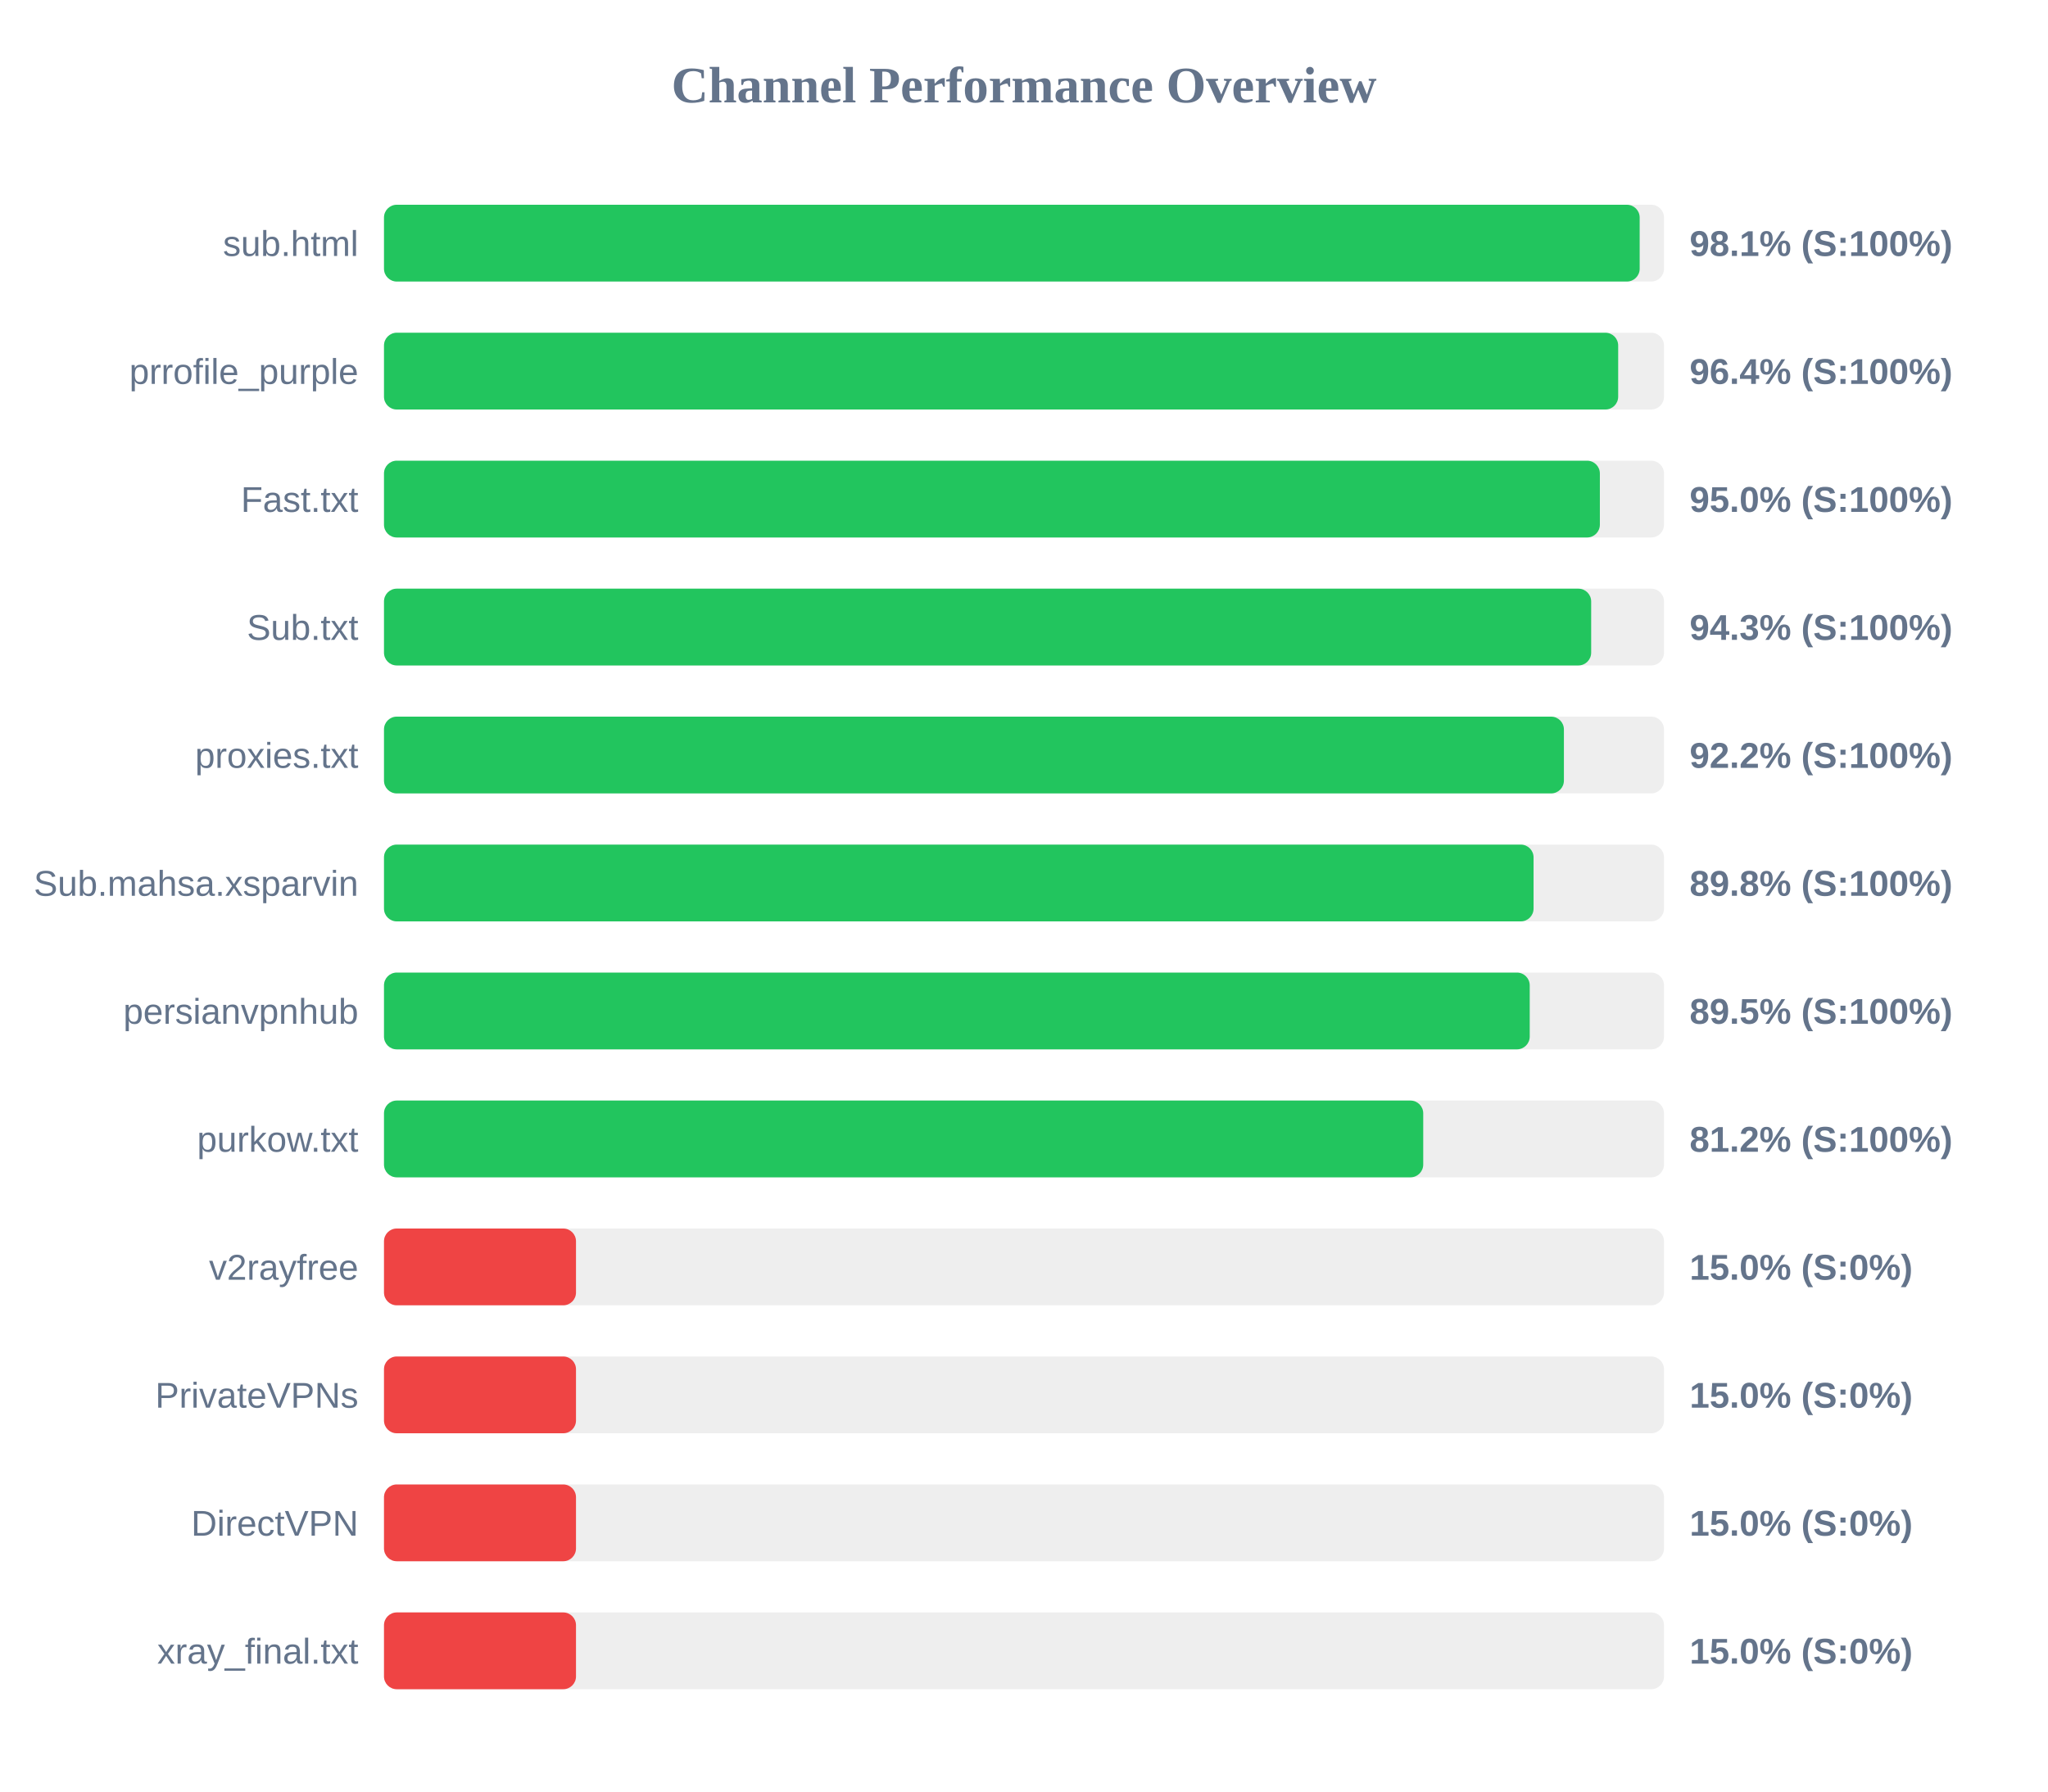
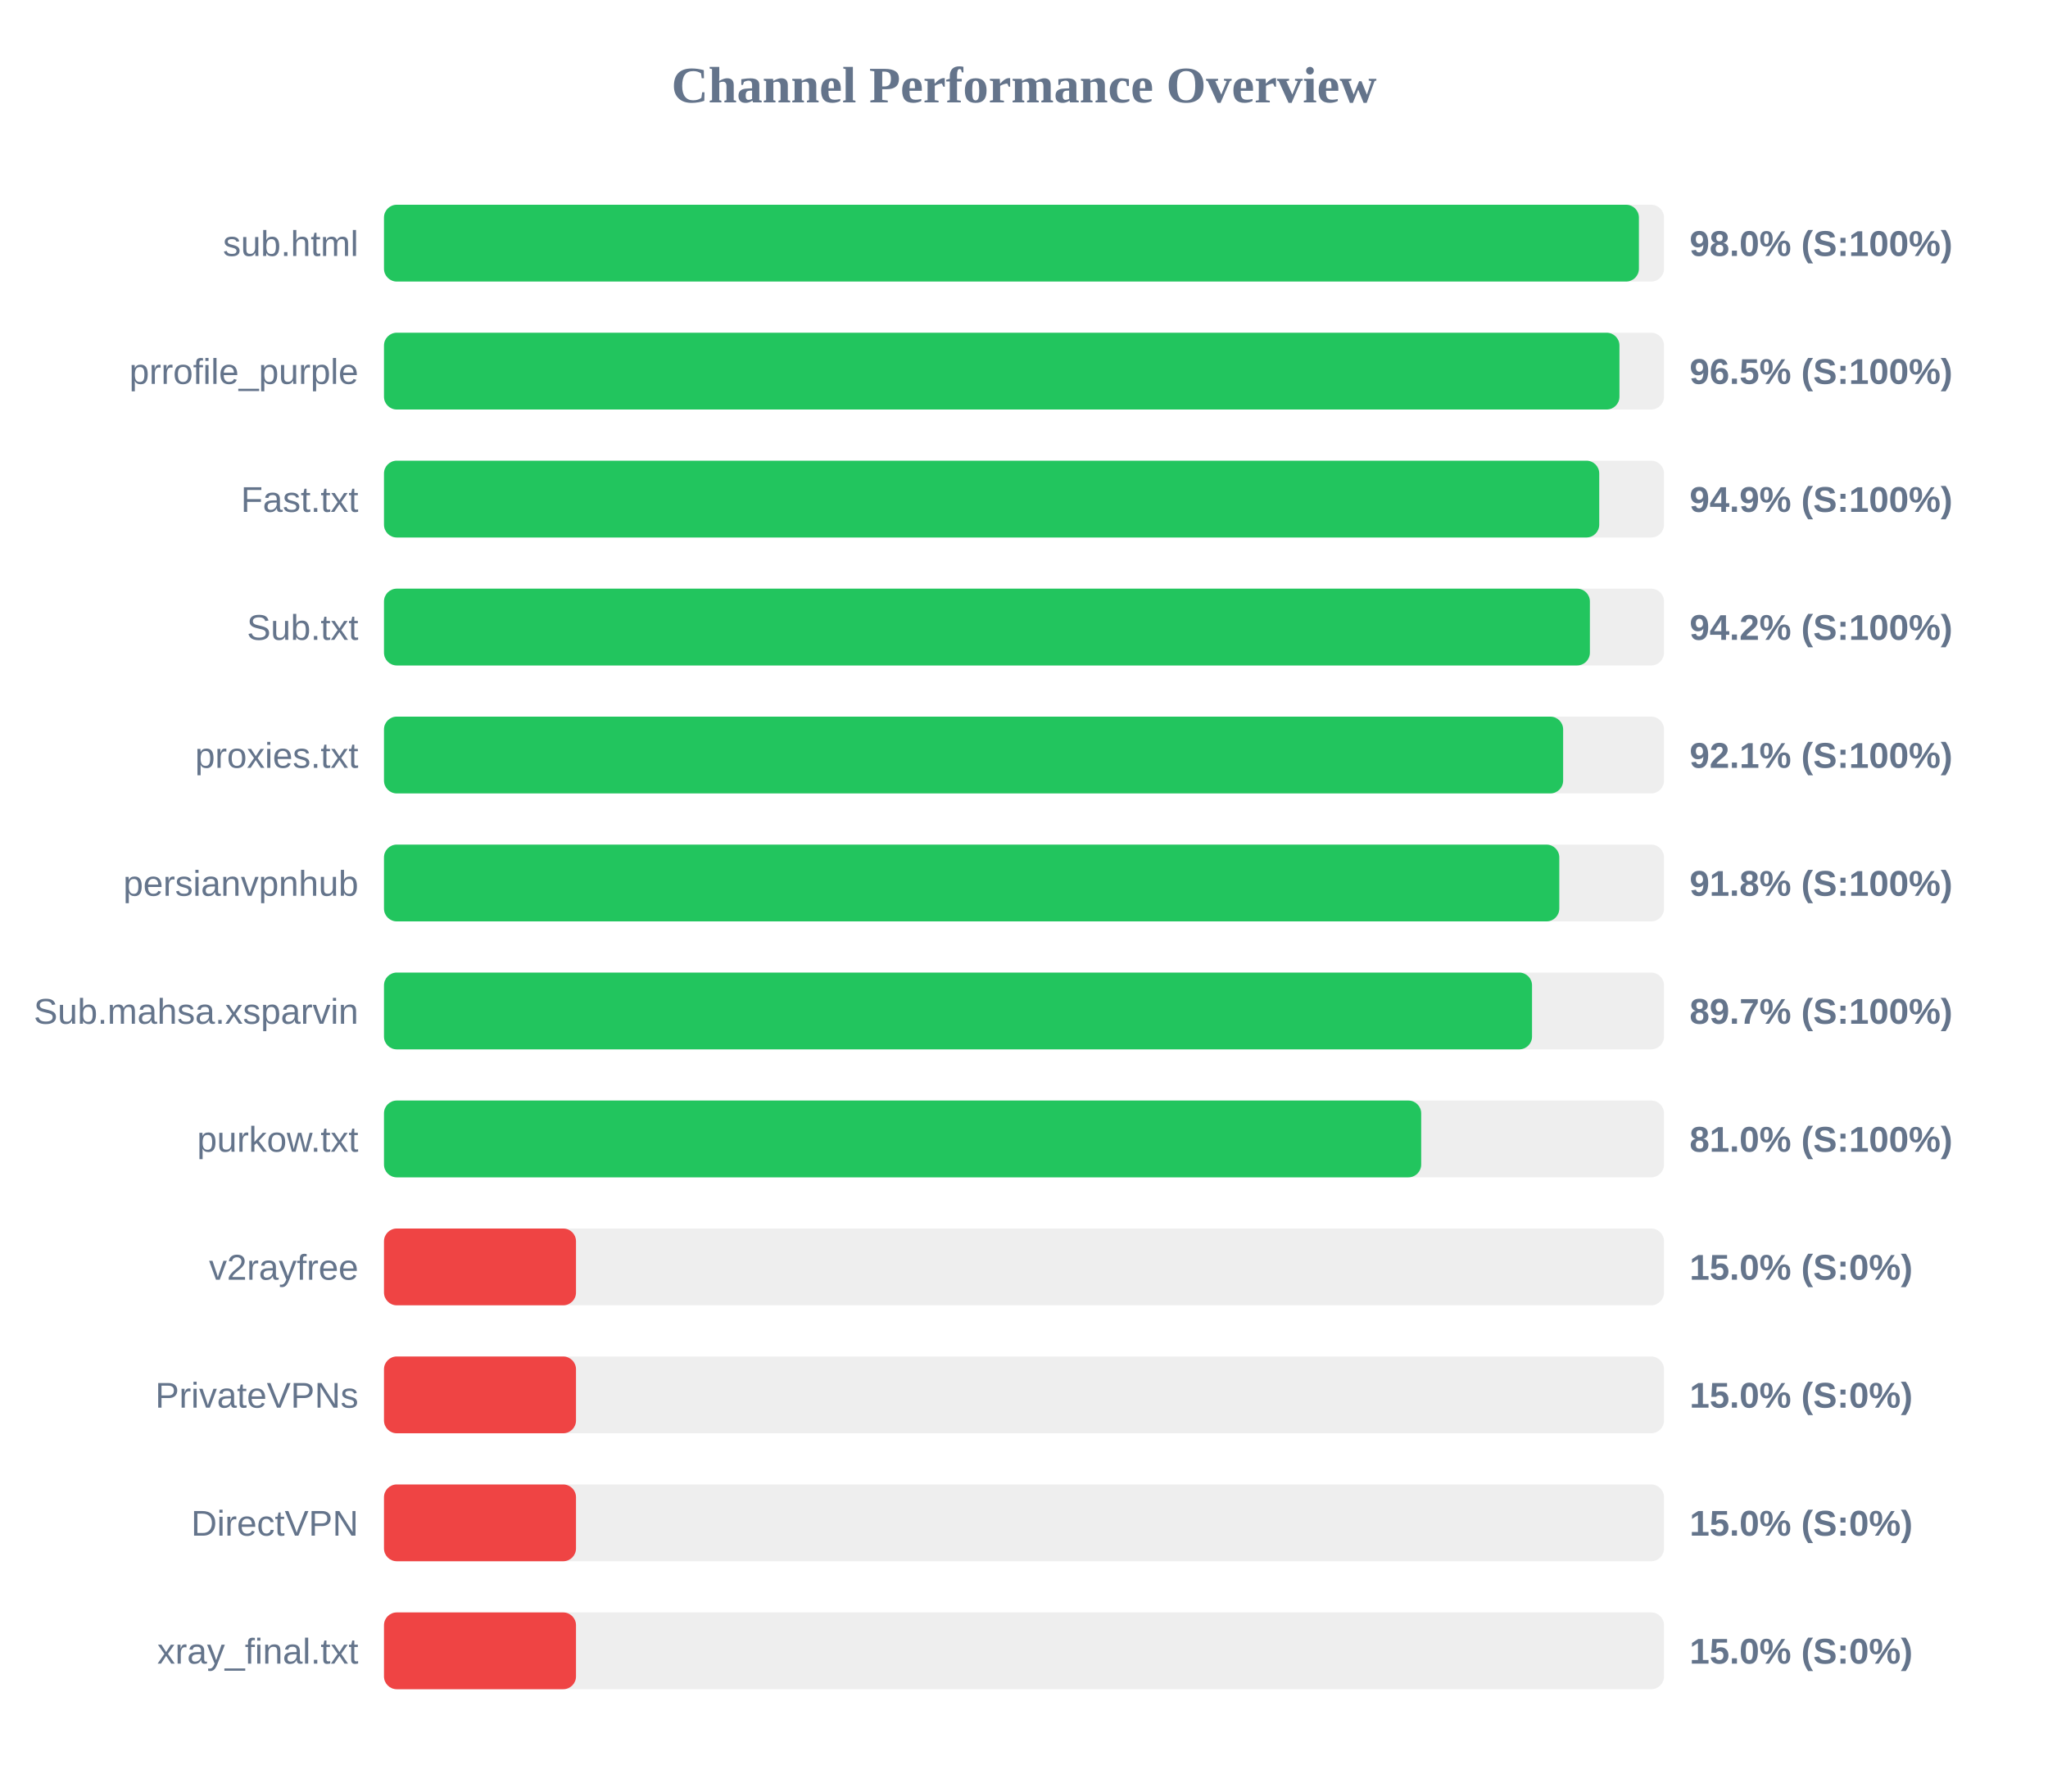
<svg xmlns="http://www.w3.org/2000/svg" width="800" height="700" version="1.1">
  <style>
        .row { font: 14px Arial; fill: #64748b; }
        .score { font: bold 14px Arial; fill: #64748b; }
    </style>
  <text x="400" y="40" text-anchor="middle" font-size="20px" font-weight="bold" fill="#64748b">Channel Performance Overview</text>
  <rect x="150" y="80" width="500" height="30" fill="#eee" rx="5" />
-   <rect x="150" y="80" width="490.5" height="30" fill="#22c55e" rx="5" />
+   <rect x="150" y="80" width="490.2" height="30" fill="#22c55e" rx="5" />
  <text x="140" y="100" text-anchor="end" class="row">sub.html</text>
-   <text x="660" y="100" text-anchor="start" class="score">98.1% (S:100%)</text>
+   <text x="660" y="100" text-anchor="start" class="score">98.0% (S:100%)</text>
  <rect x="150" y="130" width="500" height="30" fill="#eee" rx="5" />
-   <rect x="150" y="130" width="482.1" height="30" fill="#22c55e" rx="5" />
+   <rect x="150" y="130" width="482.6" height="30" fill="#22c55e" rx="5" />
  <text x="140" y="150" text-anchor="end" class="row">prrofile_purple</text>
-   <text x="660" y="150" text-anchor="start" class="score">96.4% (S:100%)</text>
+   <text x="660" y="150" text-anchor="start" class="score">96.5% (S:100%)</text>
  <rect x="150" y="180" width="500" height="30" fill="#eee" rx="5" />
-   <rect x="150" y="180" width="474.95" height="30" fill="#22c55e" rx="5" />
+   <rect x="150" y="180" width="474.7" height="30" fill="#22c55e" rx="5" />
  <text x="140" y="200" text-anchor="end" class="row">Fast.txt</text>
-   <text x="660" y="200" text-anchor="start" class="score">95.0% (S:100%)</text>
+   <text x="660" y="200" text-anchor="start" class="score">94.9% (S:100%)</text>
  <rect x="150" y="230" width="500" height="30" fill="#eee" rx="5" />
-   <rect x="150" y="230" width="471.55" height="30" fill="#22c55e" rx="5" />
+   <rect x="150" y="230" width="471.05" height="30" fill="#22c55e" rx="5" />
  <text x="140" y="250" text-anchor="end" class="row">Sub.txt</text>
-   <text x="660" y="250" text-anchor="start" class="score">94.3% (S:100%)</text>
+   <text x="660" y="250" text-anchor="start" class="score">94.2% (S:100%)</text>
  <rect x="150" y="280" width="500" height="30" fill="#eee" rx="5" />
-   <rect x="150" y="280" width="460.9" height="30" fill="#22c55e" rx="5" />
+   <rect x="150" y="280" width="460.6" height="30" fill="#22c55e" rx="5" />
  <text x="140" y="300" text-anchor="end" class="row">proxies.txt</text>
-   <text x="660" y="300" text-anchor="start" class="score">92.2% (S:100%)</text>
+   <text x="660" y="300" text-anchor="start" class="score">92.1% (S:100%)</text>
  <rect x="150" y="330" width="500" height="30" fill="#eee" rx="5" />
-   <rect x="150" y="330" width="449.05" height="30" fill="#22c55e" rx="5" />
-   <text x="140" y="350" text-anchor="end" class="row">Sub.mahsa.xsparvin</text>
-   <text x="660" y="350" text-anchor="start" class="score">89.8% (S:100%)</text>
+   <rect x="150" y="330" width="459.1" height="30" fill="#22c55e" rx="5" />
+   <text x="140" y="350" text-anchor="end" class="row">persianvpnhub</text>
+   <text x="660" y="350" text-anchor="start" class="score">91.8% (S:100%)</text>
  <rect x="150" y="380" width="500" height="30" fill="#eee" rx="5" />
-   <rect x="150" y="380" width="447.55" height="30" fill="#22c55e" rx="5" />
-   <text x="140" y="400" text-anchor="end" class="row">persianvpnhub</text>
-   <text x="660" y="400" text-anchor="start" class="score">89.5% (S:100%)</text>
+   <rect x="150" y="380" width="448.45" height="30" fill="#22c55e" rx="5" />
+   <text x="140" y="400" text-anchor="end" class="row">Sub.mahsa.xsparvin</text>
+   <text x="660" y="400" text-anchor="start" class="score">89.7% (S:100%)</text>
  <rect x="150" y="430" width="500" height="30" fill="#eee" rx="5" />
-   <rect x="150" y="430" width="405.95" height="30" fill="#22c55e" rx="5" />
+   <rect x="150" y="430" width="405.15" height="30" fill="#22c55e" rx="5" />
  <text x="140" y="450" text-anchor="end" class="row">purkow.txt</text>
-   <text x="660" y="450" text-anchor="start" class="score">81.2% (S:100%)</text>
+   <text x="660" y="450" text-anchor="start" class="score">81.0% (S:100%)</text>
  <rect x="150" y="480" width="500" height="30" fill="#eee" rx="5" />
  <rect x="150" y="480" width="75.0" height="30" fill="#ef4444" rx="5" />
  <text x="140" y="500" text-anchor="end" class="row">v2rayfree</text>
  <text x="660" y="500" text-anchor="start" class="score">15.0% (S:0%)</text>
  <rect x="150" y="530" width="500" height="30" fill="#eee" rx="5" />
  <rect x="150" y="530" width="75.0" height="30" fill="#ef4444" rx="5" />
  <text x="140" y="550" text-anchor="end" class="row">PrivateVPNs</text>
  <text x="660" y="550" text-anchor="start" class="score">15.0% (S:0%)</text>
  <rect x="150" y="580" width="500" height="30" fill="#eee" rx="5" />
  <rect x="150" y="580" width="75.0" height="30" fill="#ef4444" rx="5" />
  <text x="140" y="600" text-anchor="end" class="row">DirectVPN</text>
  <text x="660" y="600" text-anchor="start" class="score">15.0% (S:0%)</text>
  <rect x="150" y="630" width="500" height="30" fill="#eee" rx="5" />
  <rect x="150" y="630" width="75.0" height="30" fill="#ef4444" rx="5" />
  <text x="140" y="650" text-anchor="end" class="row">xray_final.txt</text>
  <text x="660" y="650" text-anchor="start" class="score">15.0% (S:0%)</text>
</svg>
